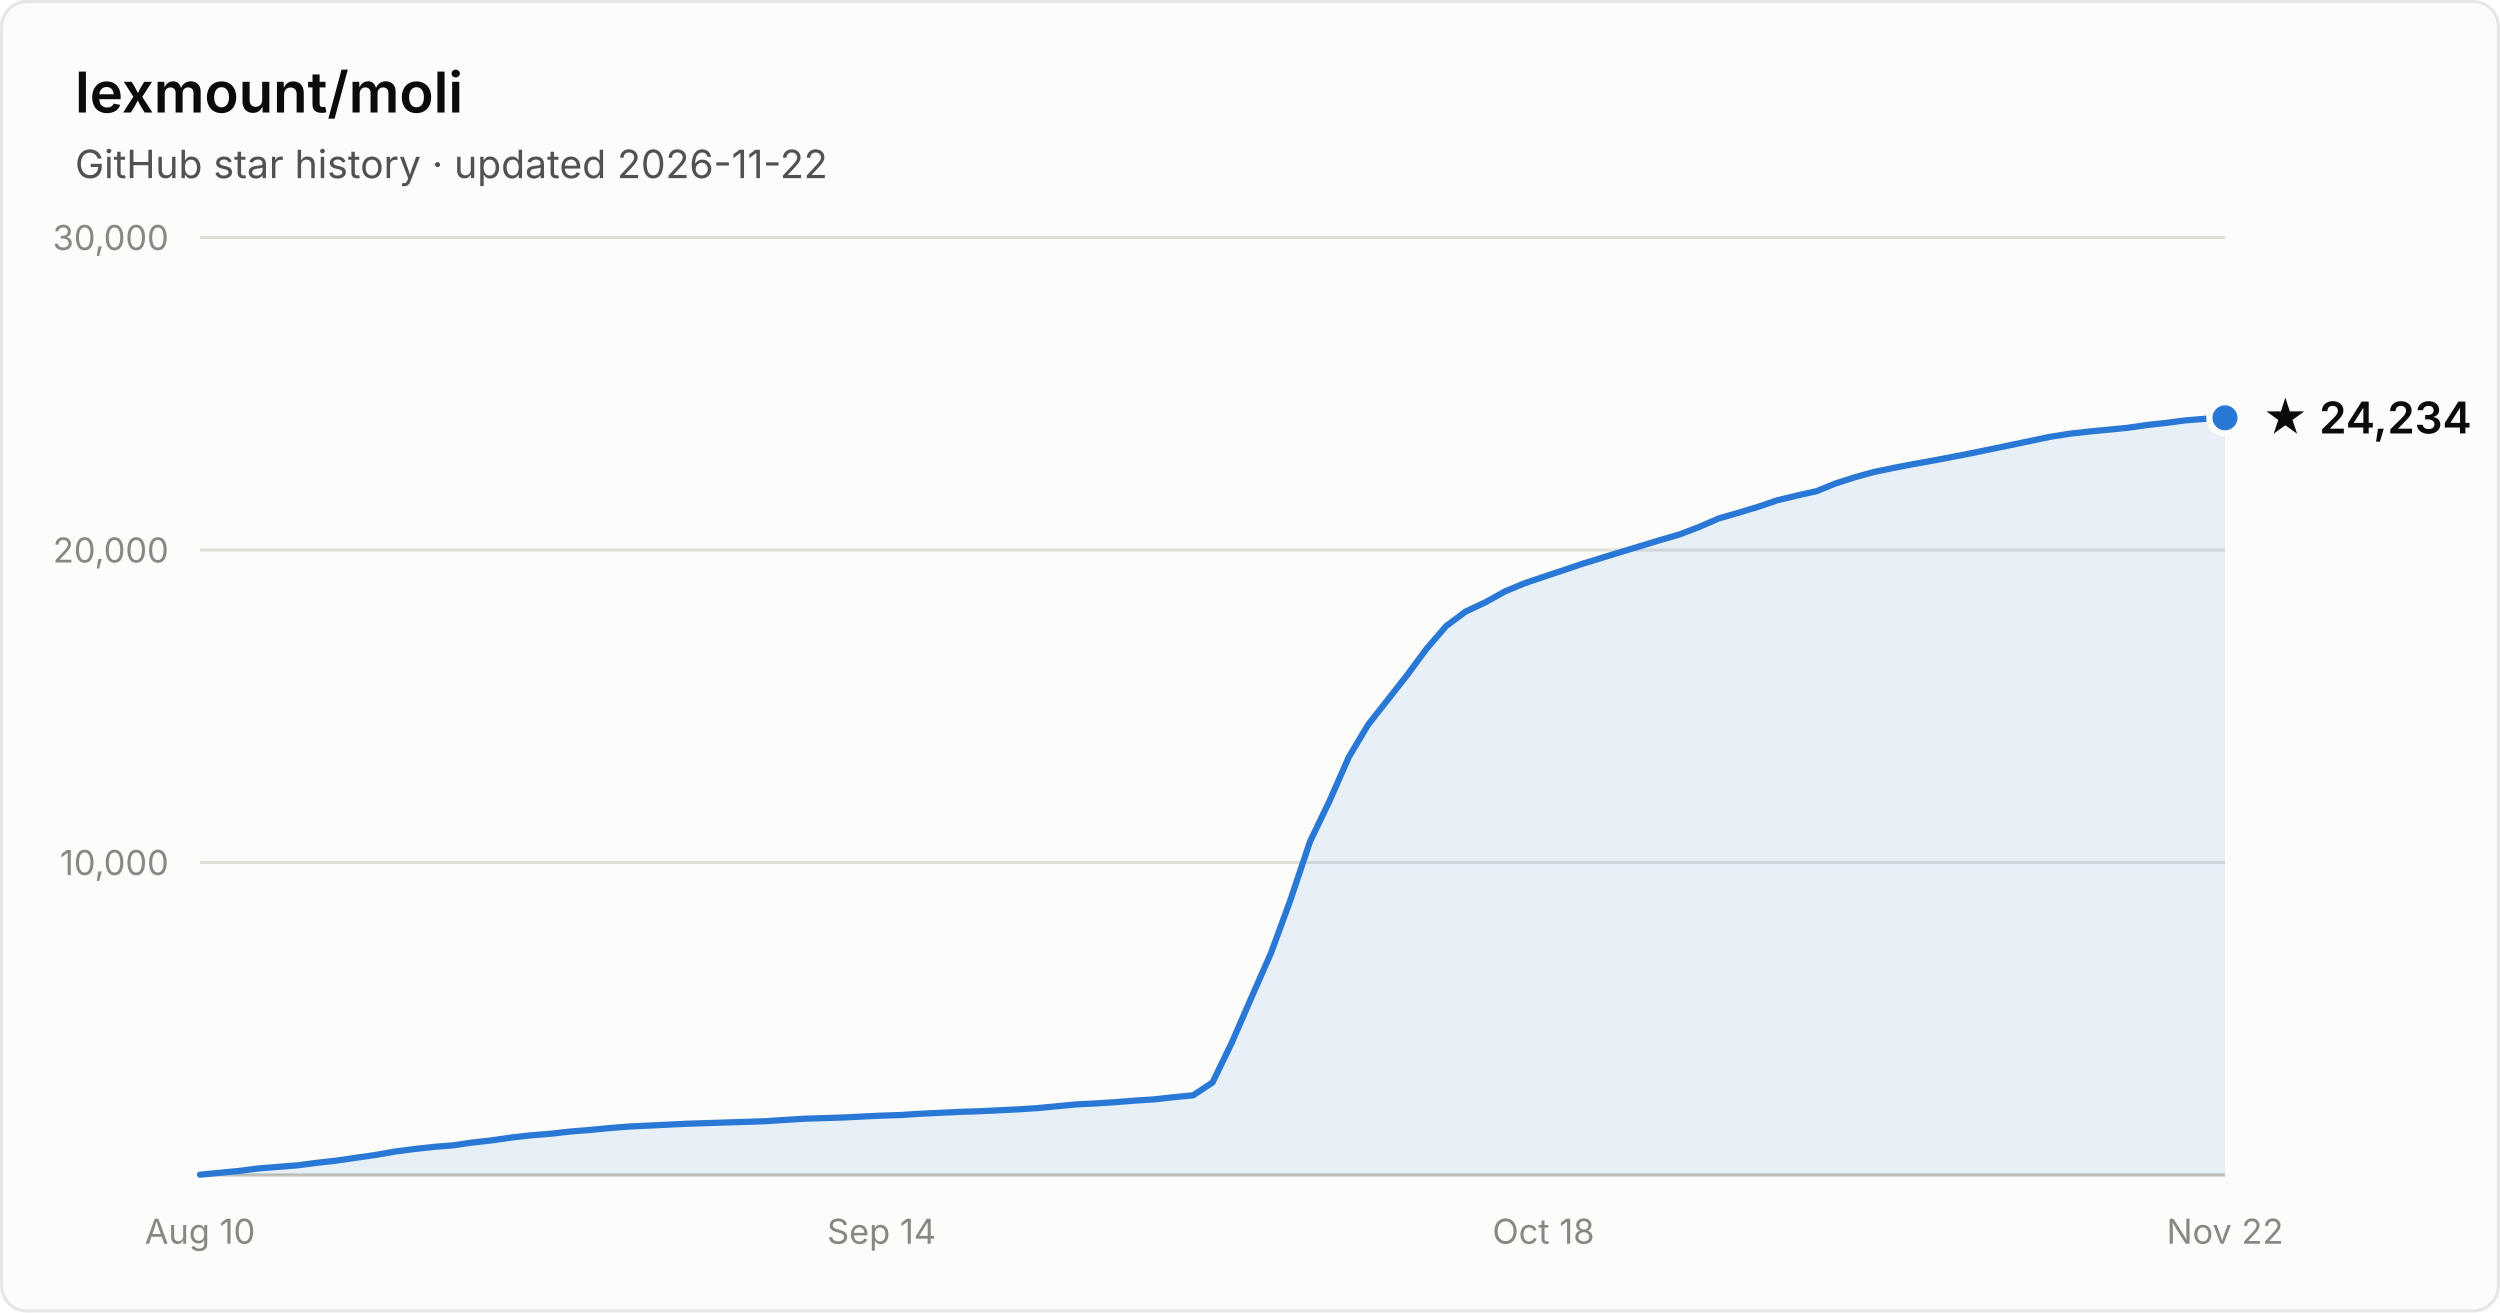
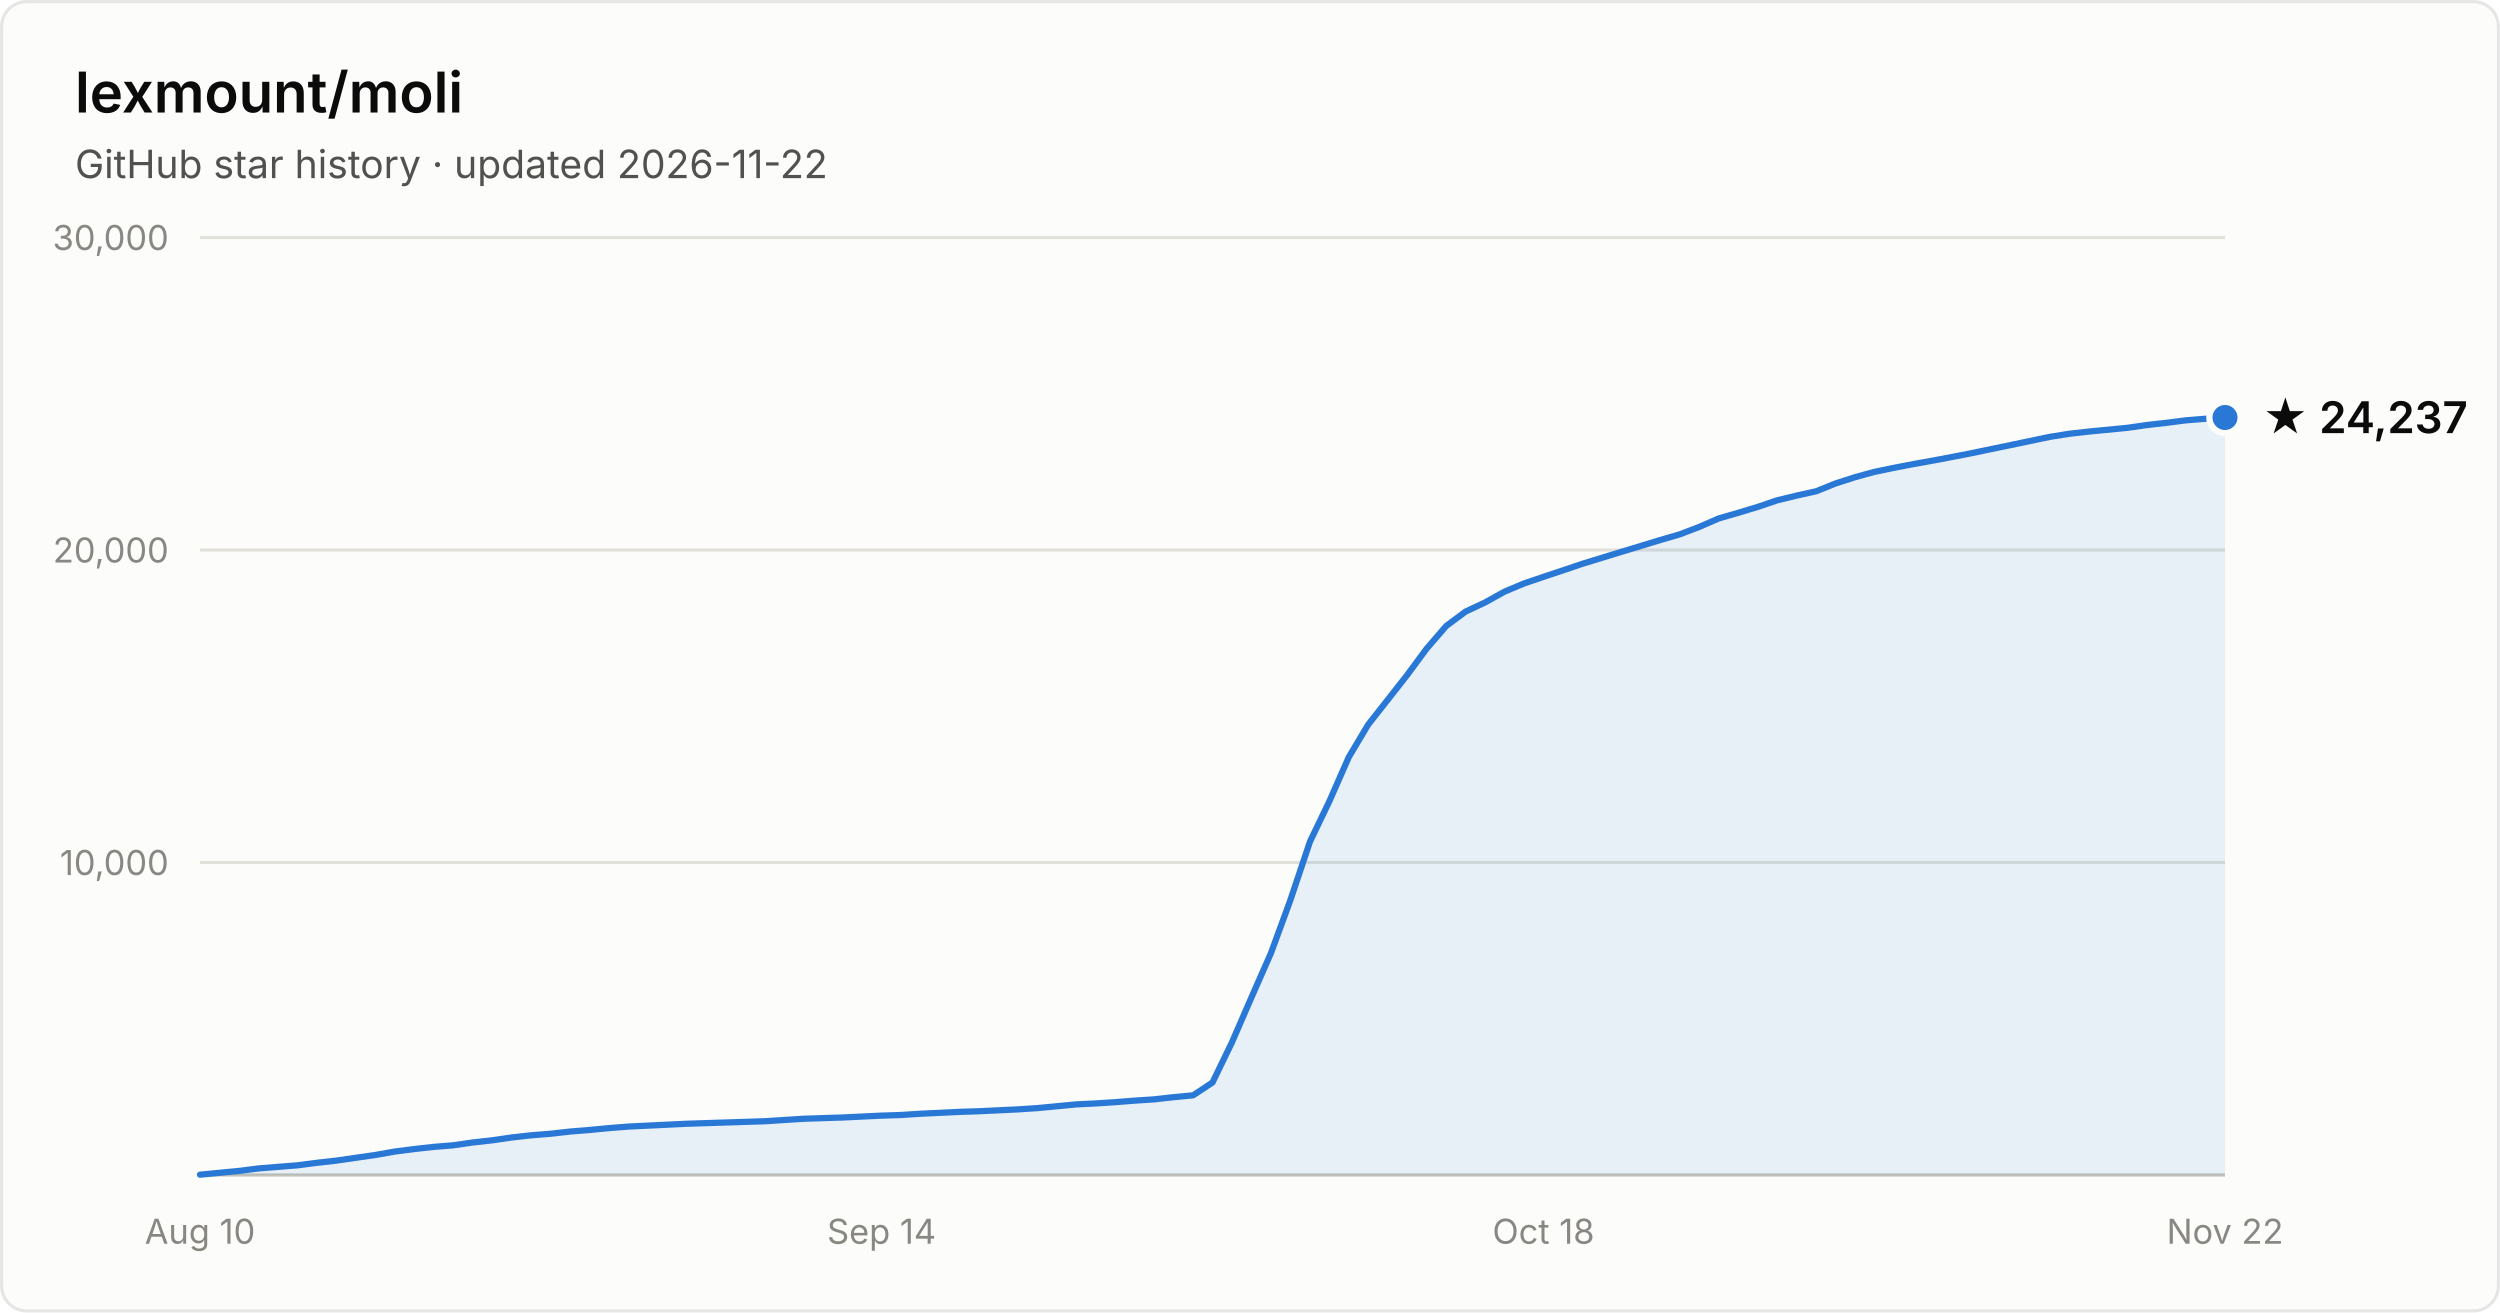
- <svg xmlns="http://www.w3.org/2000/svg" width="800" height="420" viewBox="0 0 800 420" font-family="system-ui, -apple-system, Segoe UI, sans-serif" role="img" aria-label="Star history of lexmount/moli: 24,234 stars as of 2026-11-22">
+ <svg xmlns="http://www.w3.org/2000/svg" width="800" height="420" viewBox="0 0 800 420" font-family="system-ui, -apple-system, Segoe UI, sans-serif" role="img" aria-label="Star history of lexmount/moli: 24,237 stars as of 2026-11-22">
  <rect x="0.5" y="0.5" width="799" height="419" rx="8" fill="#fcfcfb" stroke="rgba(11,11,11,0.10)" />
  <text x="24" y="36" fill="#0b0b0b" font-size="18" font-weight="600">lexmount/moli</text>
  <text x="24" y="57" fill="#52514e" font-size="12.5">GitHub star history · updated 2026-11-22</text>
  <line x1="64" y1="276.0" x2="712" y2="276.0" stroke="#e1e0d9" stroke-width="1" />
  <text x="54" y="280.0" text-anchor="end" fill="#898781" font-size="11" style="font-variant-numeric:tabular-nums">10,000</text>
  <line x1="64" y1="176.0" x2="712" y2="176.0" stroke="#e1e0d9" stroke-width="1" />
  <text x="54" y="180.0" text-anchor="end" fill="#898781" font-size="11" style="font-variant-numeric:tabular-nums">20,000</text>
  <line x1="64" y1="76.0" x2="712" y2="76.0" stroke="#e1e0d9" stroke-width="1" />
  <text x="54" y="80.0" text-anchor="end" fill="#898781" font-size="11" style="font-variant-numeric:tabular-nums">30,000</text>
  <line x1="64" y1="376" x2="712" y2="376" stroke="#c3c2b7" stroke-width="1" />
  <text x="64.0" y="398" text-anchor="middle" fill="#898781" font-size="11" style="font-variant-numeric:tabular-nums">Aug 10</text>
  <text x="282.1" y="398" text-anchor="middle" fill="#898781" font-size="11" style="font-variant-numeric:tabular-nums">Sep 14</text>
  <text x="493.9" y="398" text-anchor="middle" fill="#898781" font-size="11" style="font-variant-numeric:tabular-nums">Oct 18</text>
  <text x="712.0" y="398" text-anchor="middle" fill="#898781" font-size="11" style="font-variant-numeric:tabular-nums">Nov 22</text>
-   <path d="M64.0 375.9 L70.2 375.3 L76.5 374.7 L82.7 373.9 L88.9 373.4 L95.2 372.9 L101.4 372.1 L107.6 371.4 L113.8 370.5 L120.1 369.6 L126.3 368.5 L132.5 367.7 L138.8 367.0 L145.0 366.5 L151.2 365.6 L157.5 364.9 L163.7 364.0 L169.9 363.3 L176.2 362.8 L182.4 362.1 L188.6 361.6 L194.8 361.0 L201.1 360.5 L207.3 360.2 L213.5 359.9 L219.8 359.6 L226.0 359.4 L232.2 359.2 L238.5 359.0 L244.7 358.8 L250.9 358.4 L257.2 358.0 L263.4 357.8 L269.6 357.6 L275.8 357.3 L282.1 357.0 L288.3 356.8 L294.5 356.4 L300.8 356.1 L307.0 355.8 L313.2 355.6 L319.5 355.3 L325.7 355.0 L331.9 354.6 L338.2 354.0 L344.4 353.4 L350.6 353.1 L356.8 352.7 L363.1 352.2 L369.3 351.8 L375.5 351.1 L381.8 350.5 L388.0 346.4 L394.2 333.6 L400.5 319.1 L406.7 305.0 L412.9 288.1 L419.2 269.3 L425.4 256.4 L431.6 242.3 L437.8 231.9 L444.1 223.9 L450.3 216.0 L456.5 207.6 L462.8 200.3 L469.0 195.7 L475.2 192.8 L481.5 189.3 L487.7 186.7 L493.9 184.6 L500.2 182.5 L506.4 180.4 L512.6 178.5 L518.8 176.6 L525.1 174.7 L531.3 172.8 L537.5 171.0 L543.8 168.6 L550.0 165.9 L556.2 164.1 L562.5 162.2 L568.7 160.1 L574.9 158.6 L581.2 157.2 L587.4 154.7 L593.6 152.7 L599.8 151.0 L606.1 149.7 L612.3 148.5 L618.5 147.4 L624.8 146.2 L631.0 145.0 L637.2 143.7 L643.5 142.4 L649.7 141.1 L655.9 139.8 L662.2 138.8 L668.4 138.1 L674.6 137.5 L680.8 136.9 L687.1 136.0 L693.3 135.3 L699.5 134.5 L705.8 134.0 L712.0 133.7 L712.0 376 L64.0 376 Z" fill="#2a78d6" fill-opacity="0.1" />
-   <path d="M64.0 375.9 L70.2 375.3 L76.5 374.7 L82.7 373.9 L88.9 373.4 L95.2 372.9 L101.4 372.1 L107.6 371.4 L113.8 370.5 L120.1 369.6 L126.3 368.5 L132.5 367.7 L138.8 367.0 L145.0 366.5 L151.2 365.6 L157.5 364.9 L163.7 364.0 L169.9 363.3 L176.2 362.8 L182.4 362.1 L188.6 361.6 L194.8 361.0 L201.1 360.5 L207.3 360.2 L213.5 359.9 L219.8 359.6 L226.0 359.4 L232.2 359.2 L238.5 359.0 L244.7 358.8 L250.9 358.4 L257.2 358.0 L263.4 357.8 L269.6 357.6 L275.8 357.3 L282.1 357.0 L288.3 356.8 L294.5 356.4 L300.8 356.1 L307.0 355.8 L313.2 355.6 L319.5 355.3 L325.7 355.0 L331.9 354.6 L338.2 354.0 L344.4 353.4 L350.6 353.1 L356.8 352.7 L363.1 352.2 L369.3 351.8 L375.5 351.1 L381.8 350.5 L388.0 346.4 L394.2 333.6 L400.5 319.1 L406.7 305.0 L412.9 288.1 L419.2 269.3 L425.4 256.4 L431.6 242.3 L437.8 231.9 L444.1 223.9 L450.3 216.0 L456.5 207.6 L462.8 200.3 L469.0 195.7 L475.2 192.8 L481.5 189.3 L487.7 186.7 L493.9 184.6 L500.2 182.5 L506.4 180.4 L512.6 178.5 L518.8 176.6 L525.1 174.7 L531.3 172.8 L537.5 171.0 L543.8 168.6 L550.0 165.9 L556.2 164.1 L562.5 162.2 L568.7 160.1 L574.9 158.6 L581.2 157.2 L587.4 154.7 L593.6 152.7 L599.8 151.0 L606.1 149.7 L612.3 148.5 L618.5 147.4 L624.8 146.2 L631.0 145.0 L637.2 143.7 L643.5 142.4 L649.7 141.1 L655.9 139.8 L662.2 138.8 L668.4 138.1 L674.6 137.5 L680.8 136.9 L687.1 136.0 L693.3 135.3 L699.5 134.5 L705.8 134.0 L712.0 133.7" fill="none" stroke="#2a78d6" stroke-width="2" stroke-linejoin="round" stroke-linecap="round" />
-   <circle cx="712.0" cy="133.7" r="5" fill="#2a78d6" stroke="#fcfcfb" stroke-width="2" />
-   <text x="724.0" y="138.7" fill="#0b0b0b" font-size="14" font-weight="600">★ 24,234</text>
+   <path d="M64.0 375.9 L70.2 375.3 L76.5 374.7 L82.7 373.9 L88.9 373.4 L95.2 372.9 L101.4 372.1 L107.6 371.4 L113.8 370.5 L120.1 369.6 L126.3 368.5 L132.5 367.7 L138.8 367.0 L145.0 366.5 L151.2 365.6 L157.5 364.9 L163.7 364.0 L169.9 363.3 L176.2 362.8 L182.4 362.1 L188.6 361.6 L194.8 361.0 L201.1 360.5 L207.3 360.2 L213.5 359.9 L219.8 359.6 L226.0 359.4 L232.2 359.2 L238.5 359.0 L244.7 358.8 L250.9 358.4 L257.2 358.0 L263.4 357.8 L269.6 357.6 L275.8 357.3 L282.1 357.0 L288.3 356.8 L294.5 356.4 L300.8 356.1 L307.0 355.8 L313.2 355.6 L319.5 355.3 L325.7 355.0 L331.9 354.6 L338.2 354.0 L344.4 353.4 L350.6 353.1 L356.8 352.7 L363.1 352.2 L369.3 351.8 L375.5 351.1 L381.8 350.5 L388.0 346.4 L394.2 333.6 L400.5 319.1 L406.7 305.0 L412.9 288.1 L419.2 269.3 L425.4 256.4 L431.6 242.3 L437.8 231.9 L444.1 223.9 L450.3 216.0 L456.5 207.6 L462.8 200.3 L469.0 195.7 L475.2 192.8 L481.5 189.3 L487.7 186.7 L493.9 184.6 L500.2 182.5 L506.4 180.4 L512.6 178.5 L518.8 176.6 L525.1 174.7 L531.3 172.8 L537.5 171.0 L543.8 168.6 L550.0 165.9 L556.2 164.1 L562.5 162.2 L568.7 160.1 L574.9 158.6 L581.2 157.2 L587.4 154.7 L593.6 152.7 L599.8 151.0 L606.1 149.7 L612.3 148.5 L618.5 147.4 L624.8 146.2 L631.0 145.0 L637.2 143.7 L643.5 142.4 L649.7 141.1 L655.9 139.8 L662.2 138.8 L668.4 138.1 L674.6 137.5 L680.8 136.9 L687.1 136.0 L693.3 135.3 L699.5 134.5 L705.8 134.0 L712.0 133.6 L712.0 376 L64.0 376 Z" fill="#2a78d6" fill-opacity="0.1" />
+   <path d="M64.0 375.9 L70.2 375.3 L76.5 374.7 L82.7 373.9 L88.9 373.4 L95.2 372.9 L101.4 372.1 L107.6 371.4 L113.8 370.5 L120.1 369.6 L126.3 368.5 L132.5 367.7 L138.8 367.0 L145.0 366.5 L151.2 365.6 L157.5 364.9 L163.7 364.0 L169.9 363.3 L176.2 362.8 L182.4 362.1 L188.6 361.6 L194.8 361.0 L201.1 360.5 L207.3 360.2 L213.5 359.9 L219.8 359.6 L226.0 359.4 L232.2 359.2 L238.5 359.0 L244.7 358.8 L250.9 358.4 L257.2 358.0 L263.4 357.8 L269.6 357.6 L275.8 357.3 L282.1 357.0 L288.3 356.8 L294.5 356.4 L300.8 356.1 L307.0 355.8 L313.2 355.6 L319.5 355.3 L325.7 355.0 L331.9 354.6 L338.2 354.0 L344.4 353.4 L350.6 353.1 L356.8 352.7 L363.1 352.2 L369.3 351.8 L375.5 351.1 L381.8 350.5 L388.0 346.4 L394.2 333.6 L400.5 319.1 L406.7 305.0 L412.9 288.1 L419.2 269.3 L425.4 256.4 L431.6 242.3 L437.8 231.9 L444.1 223.9 L450.3 216.0 L456.5 207.6 L462.8 200.3 L469.0 195.7 L475.2 192.8 L481.5 189.3 L487.7 186.7 L493.9 184.6 L500.2 182.5 L506.4 180.4 L512.6 178.5 L518.8 176.6 L525.1 174.7 L531.3 172.8 L537.5 171.0 L543.8 168.6 L550.0 165.9 L556.2 164.1 L562.5 162.2 L568.7 160.1 L574.9 158.6 L581.2 157.2 L587.4 154.7 L593.6 152.7 L599.8 151.0 L606.1 149.7 L612.3 148.5 L618.5 147.4 L624.8 146.2 L631.0 145.0 L637.2 143.7 L643.5 142.4 L649.7 141.1 L655.9 139.8 L662.2 138.8 L668.4 138.1 L674.6 137.5 L680.8 136.9 L687.1 136.0 L693.3 135.3 L699.5 134.5 L705.8 134.0 L712.0 133.6" fill="none" stroke="#2a78d6" stroke-width="2" stroke-linejoin="round" stroke-linecap="round" />
+   <circle cx="712.0" cy="133.6" r="5" fill="#2a78d6" stroke="#fcfcfb" stroke-width="2" />
+   <text x="724.0" y="138.6" fill="#0b0b0b" font-size="14" font-weight="600">★ 24,237</text>
</svg>
